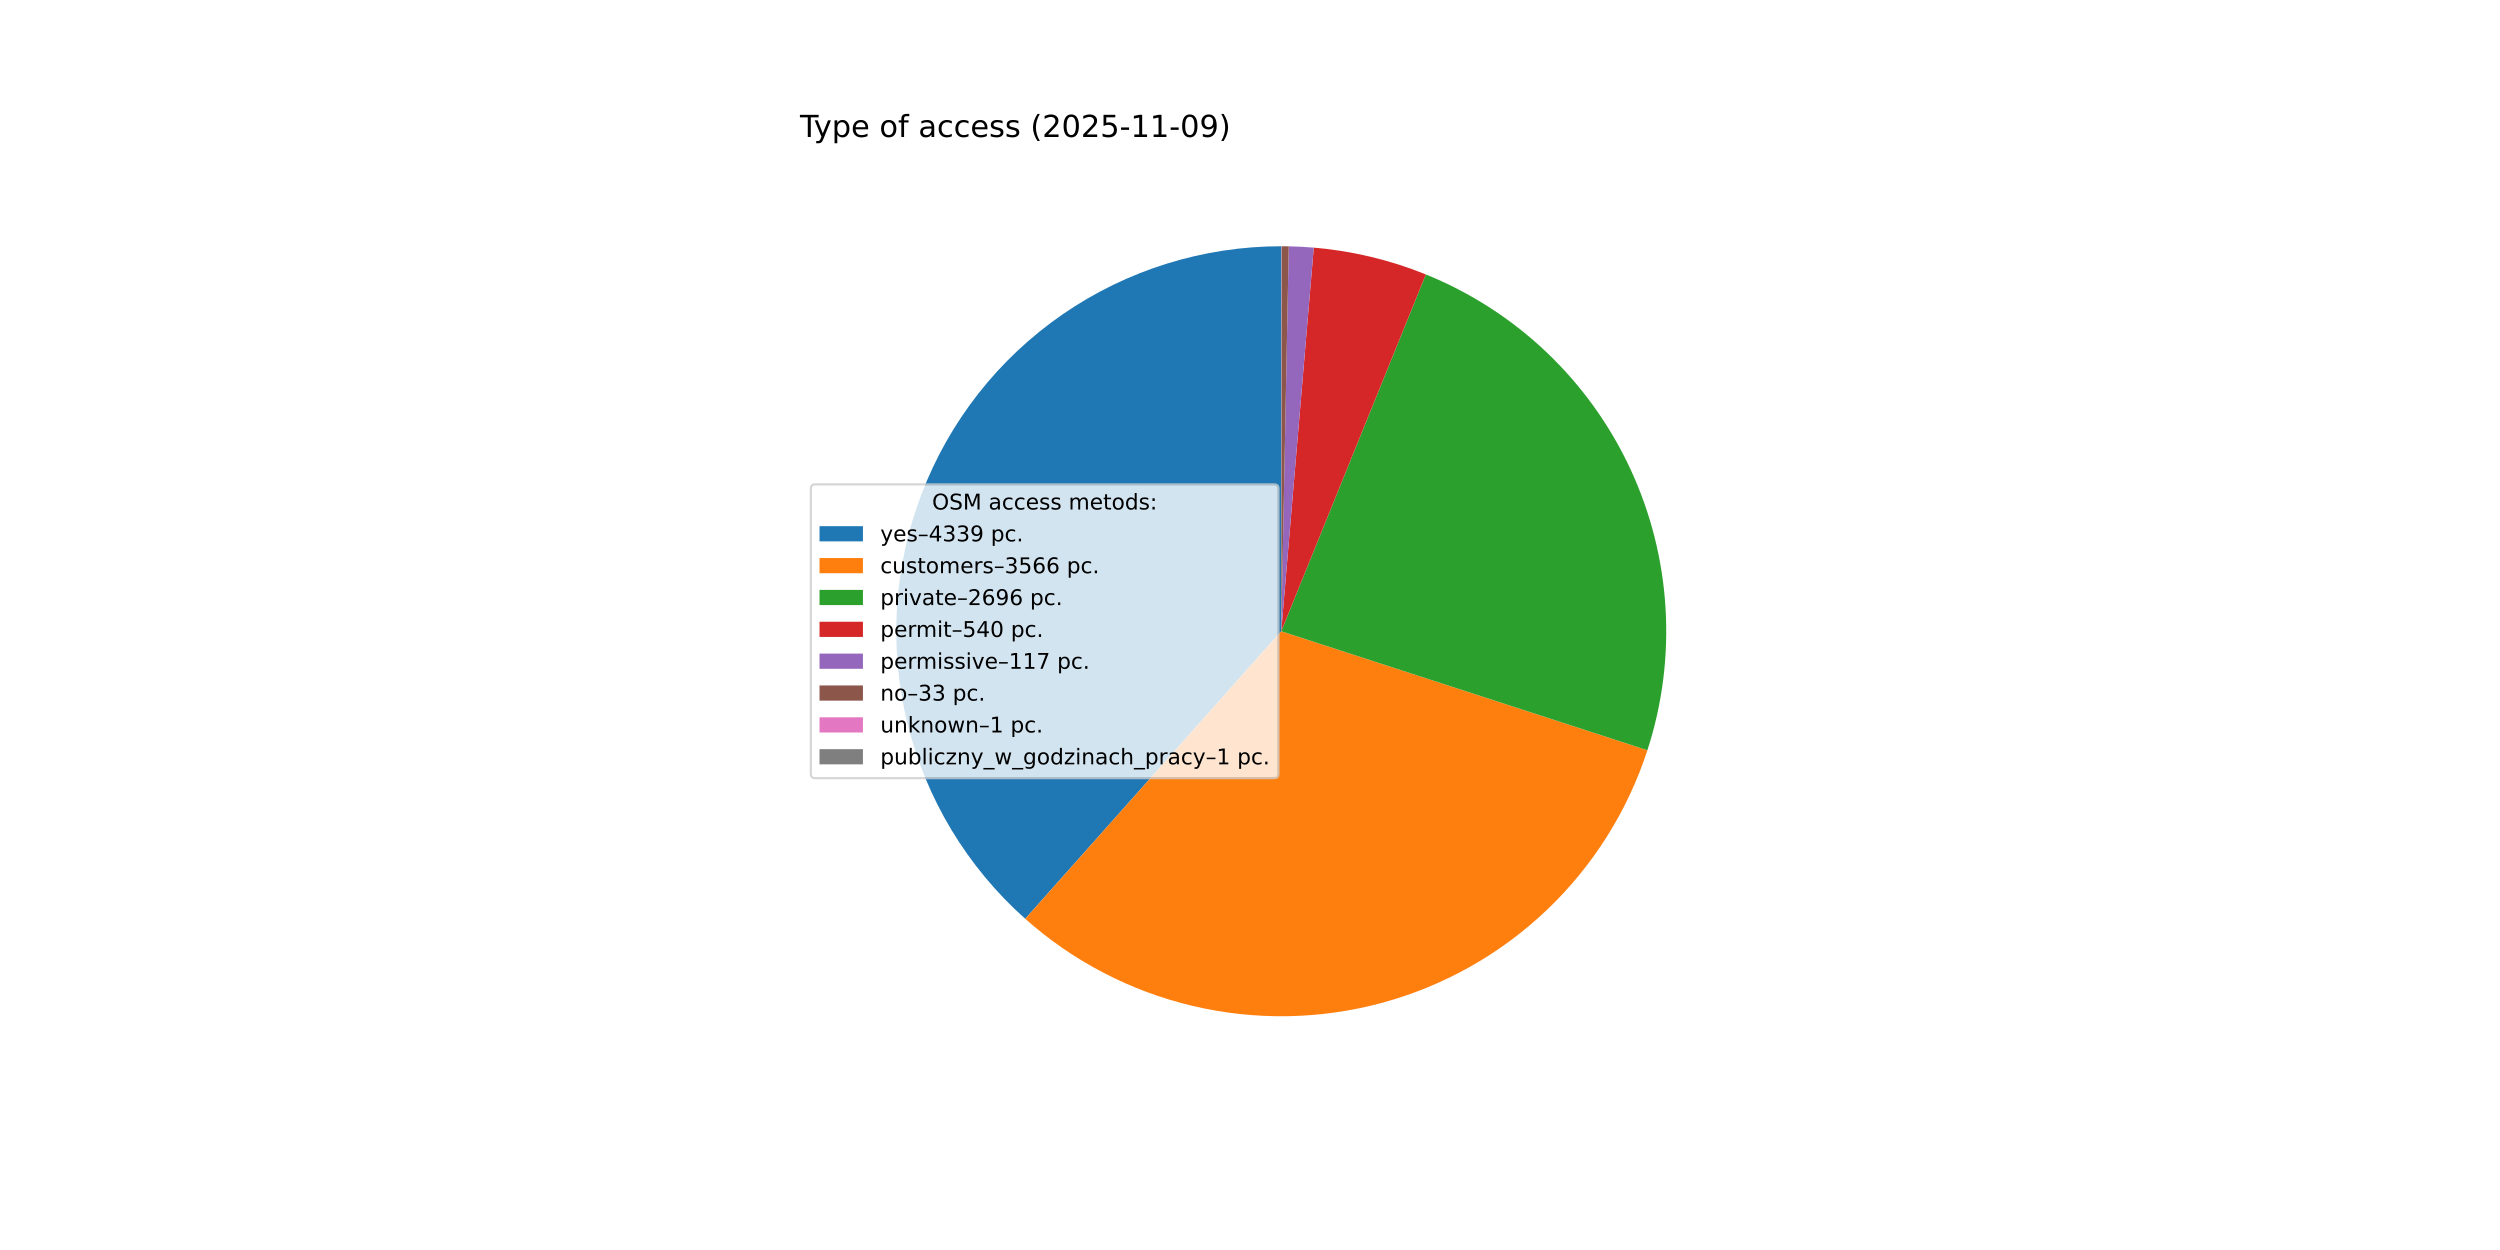
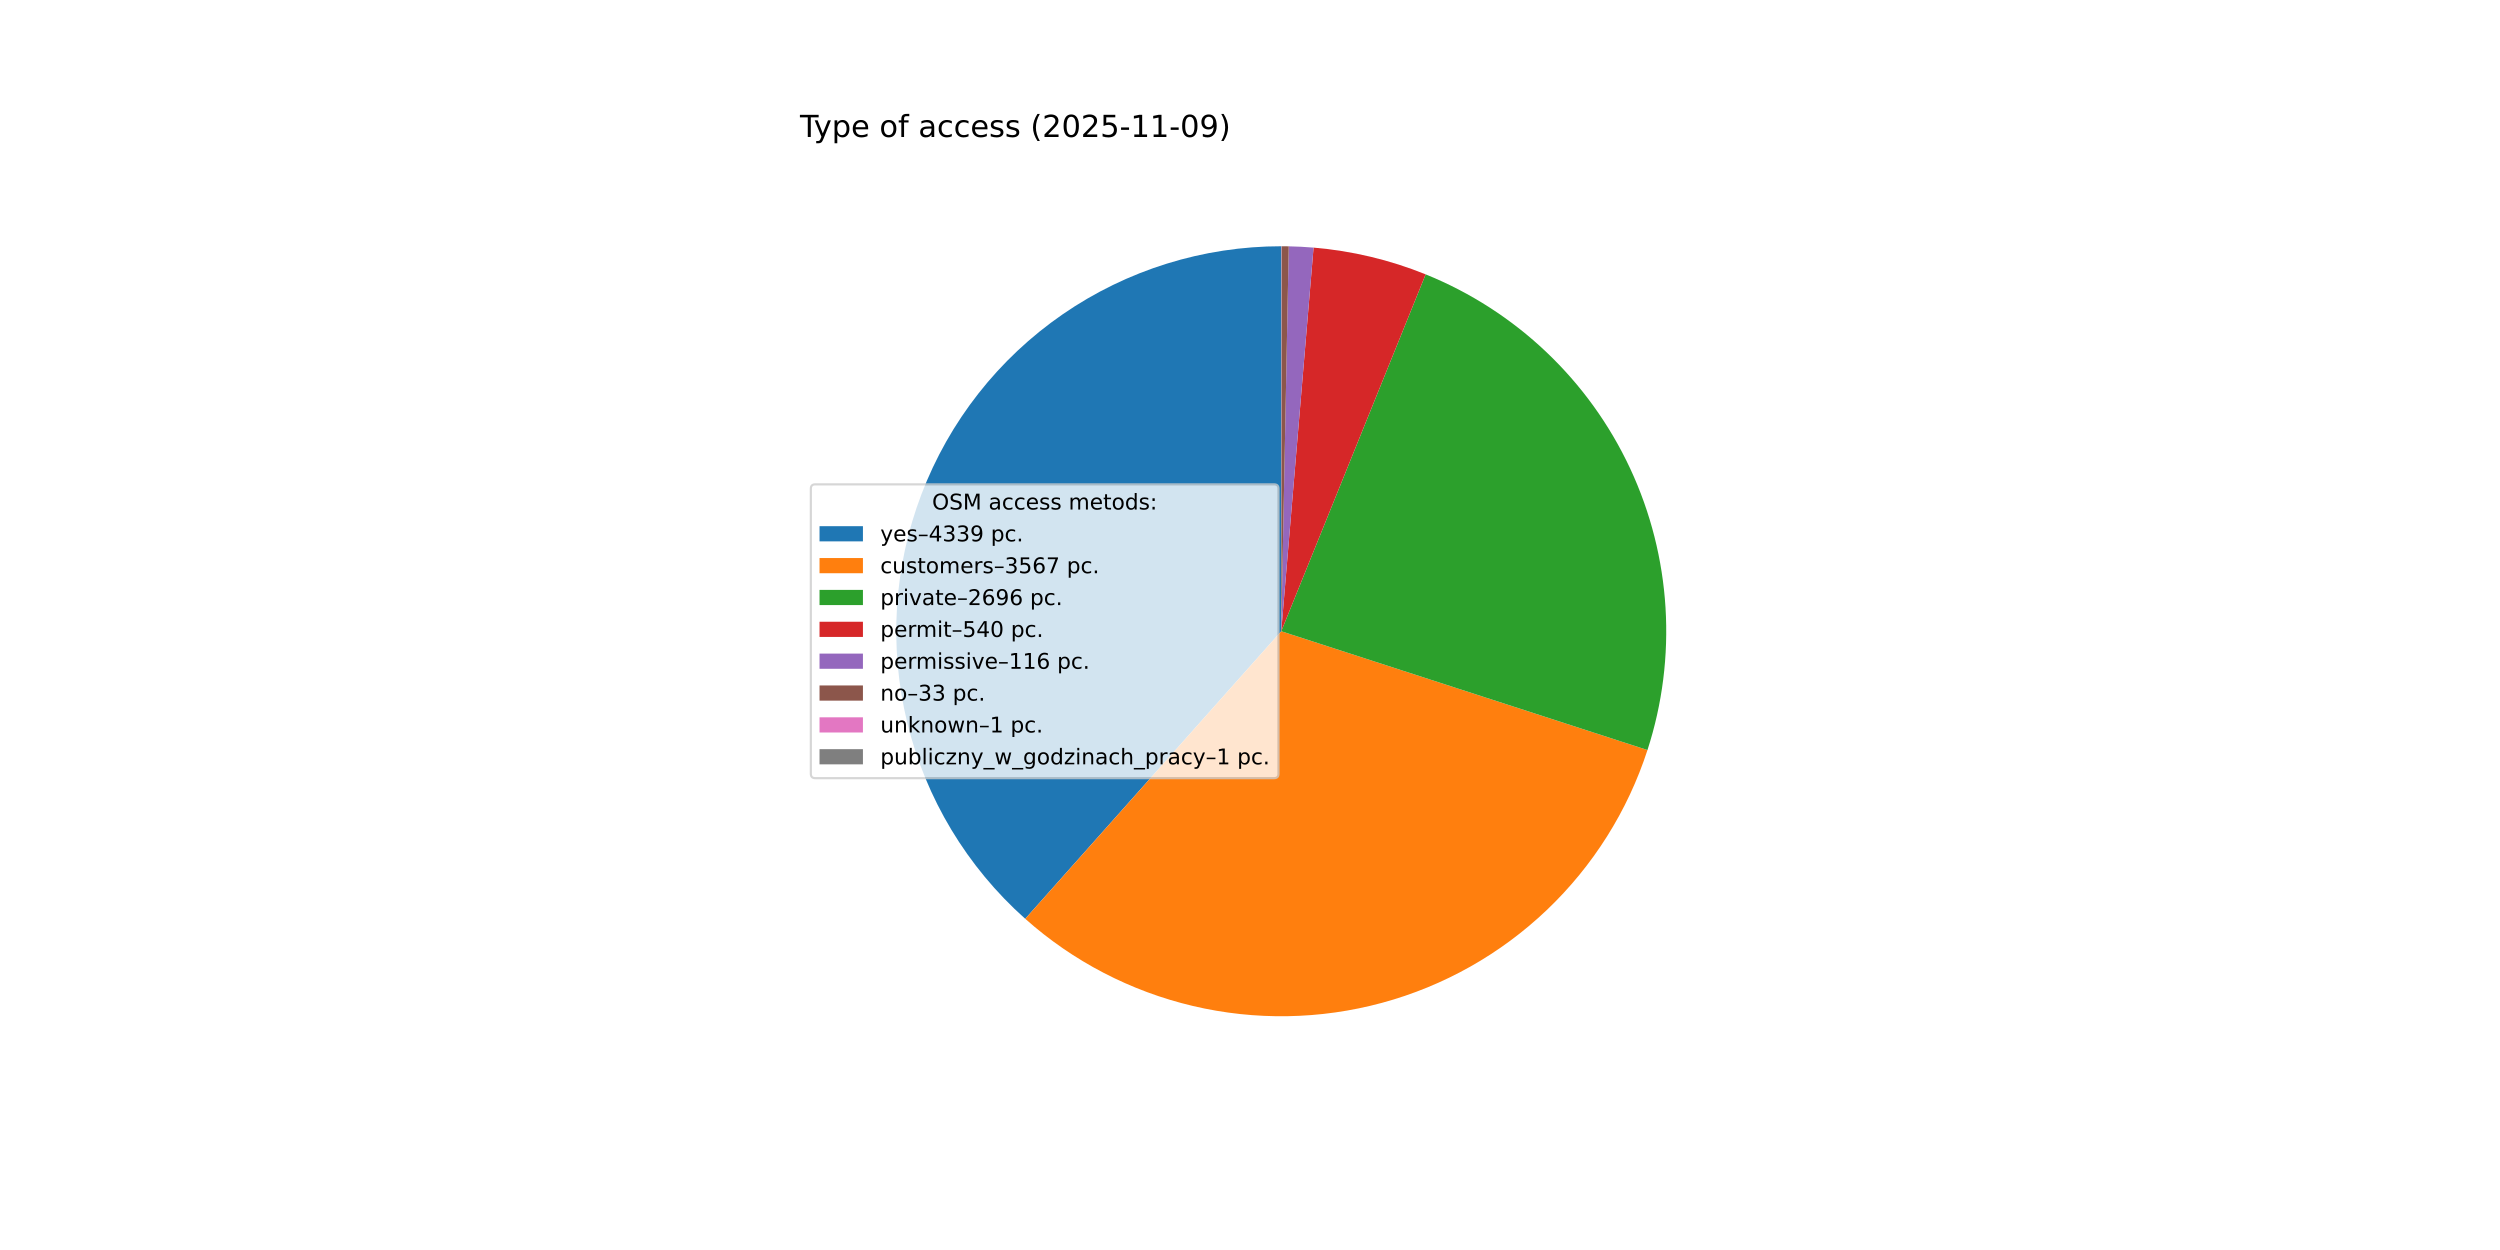
<svg xmlns="http://www.w3.org/2000/svg" xmlns:xlink="http://www.w3.org/1999/xlink" width="1152pt" height="576pt" viewBox="0 0 1152 576" version="1.1">
  <defs>
    <style type="text/css">*{stroke-linejoin: round; stroke-linecap: butt}</style>
  </defs>
  <g id="figure_1">
    <g id="patch_1">
      <path d="M 0 576  L 1152 576  L 1152 0  L 0 0  z " style="fill: #ffffff" />
    </g>
    <g id="axes_1">
      <g id="patch_2">
        <path d="M 590.4 113.472  C 554.441 113.472 519.318 124.405 489.711 144.814  C 460.105 165.222 437.392 194.158 424.599 227.764  C 411.806 261.371 409.528 298.086 418.068 333.016  C 426.609 367.946 445.571 399.467 472.427 423.379  L 590.4 290.88  z " style="fill: #1f77b4" />
      </g>
      <g id="patch_3">
-         <path d="M 472.427 423.379  C 494.446 442.984 521.008 456.794 549.704 463.557  C 578.399 470.32 608.333 469.825 636.789 462.116  C 665.245 454.407 691.336 439.725 712.693 419.402  C 734.051 399.079 750.01 373.75 759.122 345.711  L 590.4 290.88  z " style="fill: #ff7f0e" />
+         <path d="M 472.427 423.379  C 494.452 442.99 521.023 456.802 549.728 463.563  C 578.432 470.324 608.375 469.822 636.837 462.103  C 665.299 454.384 691.392 439.688 712.747 419.351  C 734.102 399.014 750.054 373.669 759.152 345.618  L 590.4 290.88  z " style="fill: #ff7f0e" />
      </g>
      <g id="patch_4">
-         <path d="M 759.122 345.711  C 772.988 303.043 770.166 256.664 751.227 215.992  C 732.289 175.321 698.61 143.309 657.03 126.459  L 590.4 290.88  z " style="fill: #2ca02c" />
+         <path d="M 759.152 345.618  C 772.995 302.942 770.147 256.564 751.186 215.903  C 732.225 175.242 698.528 143.249 656.938 126.422  L 590.4 290.88  z " style="fill: #2ca02c" />
      </g>
      <g id="patch_5">
-         <path d="M 657.03 126.459  C 648.792 123.122 640.316 120.407 631.672 118.34  C 623.028 116.272 614.241 114.857 605.385 114.106  L 590.4 290.88  z " style="fill: #d62728" />
+         <path d="M 656.938 126.422  C 648.699 123.089 640.221 120.379 631.576 118.317  C 622.931 116.254 614.143 114.844 605.287 114.098  L 590.4 290.88  z " style="fill: #d62728" />
      </g>
      <g id="patch_6">
-         <path d="M 605.385 114.106  C 603.468 113.943 601.547 113.812 599.625 113.712  C 597.703 113.612 595.779 113.543 593.855 113.506  L 590.4 290.88  z " style="fill: #9467bd" />
+         <path d="M 605.287 114.098  C 603.385 113.938 601.481 113.808 599.576 113.709  C 597.67 113.611 595.762 113.543 593.854 113.506  L 590.4 290.88  z " style="fill: #9467bd" />
      </g>
      <g id="patch_7">
-         <path d="M 593.855 113.506  C 593.312 113.495 592.769 113.487 592.226 113.481  C 591.683 113.476 591.14 113.473 590.597 113.472  L 590.4 290.88  z " style="fill: #8c564b" />
+         <path d="M 593.854 113.506  C 593.312 113.495 592.769 113.487 592.226 113.481  C 591.683 113.476 591.14 113.473 590.597 113.472  L 590.4 290.88  z " style="fill: #8c564b" />
      </g>
      <g id="patch_8">
-         <path d="M 590.597 113.472  C 590.581 113.472 590.565 113.472 590.548 113.472  C 590.532 113.472 590.515 113.472 590.499 113.472  L 590.4 290.88  z " style="fill: #e377c2" />
+         <path d="M 590.597 113.472  C 590.581 113.472 590.564 113.472 590.548 113.472  C 590.532 113.472 590.515 113.472 590.499 113.472  L 590.4 290.88  z " style="fill: #e377c2" />
      </g>
      <g id="patch_9">
        <path d="M 590.499 113.472  C 590.482 113.472 590.466 113.472 590.449 113.472  C 590.433 113.472 590.416 113.472 590.4 113.472  L 590.4 290.88  z " style="fill: #7f7f7f" />
      </g>
      <g id="matplotlib.axis_1" />
      <g id="matplotlib.axis_2" />
      <g id="text_1">
        <g transform="translate(368.64 63.12) scale(0.14 -0.14)">
          <defs>
            <path id="DejaVuSans-54" d="M -19 4666  L 3928 4666  L 3928 4134  L 2272 4134  L 2272 0  L 1638 0  L 1638 4134  L -19 4134  L -19 4666  z " transform="scale(0.015625)" />
            <path id="DejaVuSans-79" d="M 2059 -325  Q 1816 -950 1584 -1140  Q 1353 -1331 966 -1331  L 506 -1331  L 506 -850  L 844 -850  Q 1081 -850 1212 -737  Q 1344 -625 1503 -206  L 1606 56  L 191 3500  L 800 3500  L 1894 763  L 2988 3500  L 3597 3500  L 2059 -325  z " transform="scale(0.015625)" />
            <path id="DejaVuSans-70" d="M 1159 525  L 1159 -1331  L 581 -1331  L 581 3500  L 1159 3500  L 1159 2969  Q 1341 3281 1617 3432  Q 1894 3584 2278 3584  Q 2916 3584 3314 3078  Q 3713 2572 3713 1747  Q 3713 922 3314 415  Q 2916 -91 2278 -91  Q 1894 -91 1617 61  Q 1341 213 1159 525  z M 3116 1747  Q 3116 2381 2855 2742  Q 2594 3103 2138 3103  Q 1681 3103 1420 2742  Q 1159 2381 1159 1747  Q 1159 1113 1420 752  Q 1681 391 2138 391  Q 2594 391 2855 752  Q 3116 1113 3116 1747  z " transform="scale(0.015625)" />
            <path id="DejaVuSans-65" d="M 3597 1894  L 3597 1613  L 953 1613  Q 991 1019 1311 708  Q 1631 397 2203 397  Q 2534 397 2845 478  Q 3156 559 3463 722  L 3463 178  Q 3153 47 2828 -22  Q 2503 -91 2169 -91  Q 1331 -91 842 396  Q 353 884 353 1716  Q 353 2575 817 3079  Q 1281 3584 2069 3584  Q 2775 3584 3186 3129  Q 3597 2675 3597 1894  z M 3022 2063  Q 3016 2534 2758 2815  Q 2500 3097 2075 3097  Q 1594 3097 1305 2825  Q 1016 2553 972 2059  L 3022 2063  z " transform="scale(0.015625)" />
            <path id="DejaVuSans-20" transform="scale(0.015625)" />
            <path id="DejaVuSans-6f" d="M 1959 3097  Q 1497 3097 1228 2736  Q 959 2375 959 1747  Q 959 1119 1226 758  Q 1494 397 1959 397  Q 2419 397 2687 759  Q 2956 1122 2956 1747  Q 2956 2369 2687 2733  Q 2419 3097 1959 3097  z M 1959 3584  Q 2709 3584 3137 3096  Q 3566 2609 3566 1747  Q 3566 888 3137 398  Q 2709 -91 1959 -91  Q 1206 -91 779 398  Q 353 888 353 1747  Q 353 2609 779 3096  Q 1206 3584 1959 3584  z " transform="scale(0.015625)" />
            <path id="DejaVuSans-66" d="M 2375 4863  L 2375 4384  L 1825 4384  Q 1516 4384 1395 4259  Q 1275 4134 1275 3809  L 1275 3500  L 2222 3500  L 2222 3053  L 1275 3053  L 1275 0  L 697 0  L 697 3053  L 147 3053  L 147 3500  L 697 3500  L 697 3744  Q 697 4328 969 4595  Q 1241 4863 1831 4863  L 2375 4863  z " transform="scale(0.015625)" />
            <path id="DejaVuSans-61" d="M 2194 1759  Q 1497 1759 1228 1600  Q 959 1441 959 1056  Q 959 750 1161 570  Q 1363 391 1709 391  Q 2188 391 2477 730  Q 2766 1069 2766 1631  L 2766 1759  L 2194 1759  z M 3341 1997  L 3341 0  L 2766 0  L 2766 531  Q 2569 213 2275 61  Q 1981 -91 1556 -91  Q 1019 -91 701 211  Q 384 513 384 1019  Q 384 1609 779 1909  Q 1175 2209 1959 2209  L 2766 2209  L 2766 2266  Q 2766 2663 2505 2880  Q 2244 3097 1772 3097  Q 1472 3097 1187 3025  Q 903 2953 641 2809  L 641 3341  Q 956 3463 1253 3523  Q 1550 3584 1831 3584  Q 2591 3584 2966 3190  Q 3341 2797 3341 1997  z " transform="scale(0.015625)" />
            <path id="DejaVuSans-63" d="M 3122 3366  L 3122 2828  Q 2878 2963 2633 3030  Q 2388 3097 2138 3097  Q 1578 3097 1268 2742  Q 959 2388 959 1747  Q 959 1106 1268 751  Q 1578 397 2138 397  Q 2388 397 2633 464  Q 2878 531 3122 666  L 3122 134  Q 2881 22 2623 -34  Q 2366 -91 2075 -91  Q 1284 -91 818 406  Q 353 903 353 1747  Q 353 2603 823 3093  Q 1294 3584 2113 3584  Q 2378 3584 2631 3529  Q 2884 3475 3122 3366  z " transform="scale(0.015625)" />
            <path id="DejaVuSans-73" d="M 2834 3397  L 2834 2853  Q 2591 2978 2328 3040  Q 2066 3103 1784 3103  Q 1356 3103 1142 2972  Q 928 2841 928 2578  Q 928 2378 1081 2264  Q 1234 2150 1697 2047  L 1894 2003  Q 2506 1872 2764 1633  Q 3022 1394 3022 966  Q 3022 478 2636 193  Q 2250 -91 1575 -91  Q 1294 -91 989 -36  Q 684 19 347 128  L 347 722  Q 666 556 975 473  Q 1284 391 1588 391  Q 1994 391 2212 530  Q 2431 669 2431 922  Q 2431 1156 2273 1281  Q 2116 1406 1581 1522  L 1381 1569  Q 847 1681 609 1914  Q 372 2147 372 2553  Q 372 3047 722 3315  Q 1072 3584 1716 3584  Q 2034 3584 2315 3537  Q 2597 3491 2834 3397  z " transform="scale(0.015625)" />
            <path id="DejaVuSans-28" d="M 1984 4856  Q 1566 4138 1362 3434  Q 1159 2731 1159 2009  Q 1159 1288 1364 580  Q 1569 -128 1984 -844  L 1484 -844  Q 1016 -109 783 600  Q 550 1309 550 2009  Q 550 2706 781 3412  Q 1013 4119 1484 4856  L 1984 4856  z " transform="scale(0.015625)" />
            <path id="DejaVuSans-32" d="M 1228 531  L 3431 531  L 3431 0  L 469 0  L 469 531  Q 828 903 1448 1529  Q 2069 2156 2228 2338  Q 2531 2678 2651 2914  Q 2772 3150 2772 3378  Q 2772 3750 2511 3984  Q 2250 4219 1831 4219  Q 1534 4219 1204 4116  Q 875 4013 500 3803  L 500 4441  Q 881 4594 1212 4672  Q 1544 4750 1819 4750  Q 2544 4750 2975 4387  Q 3406 4025 3406 3419  Q 3406 3131 3298 2873  Q 3191 2616 2906 2266  Q 2828 2175 2409 1742  Q 1991 1309 1228 531  z " transform="scale(0.015625)" />
            <path id="DejaVuSans-30" d="M 2034 4250  Q 1547 4250 1301 3770  Q 1056 3291 1056 2328  Q 1056 1369 1301 889  Q 1547 409 2034 409  Q 2525 409 2770 889  Q 3016 1369 3016 2328  Q 3016 3291 2770 3770  Q 2525 4250 2034 4250  z M 2034 4750  Q 2819 4750 3233 4129  Q 3647 3509 3647 2328  Q 3647 1150 3233 529  Q 2819 -91 2034 -91  Q 1250 -91 836 529  Q 422 1150 422 2328  Q 422 3509 836 4129  Q 1250 4750 2034 4750  z " transform="scale(0.015625)" />
            <path id="DejaVuSans-35" d="M 691 4666  L 3169 4666  L 3169 4134  L 1269 4134  L 1269 2991  Q 1406 3038 1543 3061  Q 1681 3084 1819 3084  Q 2600 3084 3056 2656  Q 3513 2228 3513 1497  Q 3513 744 3044 326  Q 2575 -91 1722 -91  Q 1428 -91 1123 -41  Q 819 9 494 109  L 494 744  Q 775 591 1075 516  Q 1375 441 1709 441  Q 2250 441 2565 725  Q 2881 1009 2881 1497  Q 2881 1984 2565 2268  Q 2250 2553 1709 2553  Q 1456 2553 1204 2497  Q 953 2441 691 2322  L 691 4666  z " transform="scale(0.015625)" />
            <path id="DejaVuSans-2d" d="M 313 2009  L 1997 2009  L 1997 1497  L 313 1497  L 313 2009  z " transform="scale(0.015625)" />
            <path id="DejaVuSans-31" d="M 794 531  L 1825 531  L 1825 4091  L 703 3866  L 703 4441  L 1819 4666  L 2450 4666  L 2450 531  L 3481 531  L 3481 0  L 794 0  L 794 531  z " transform="scale(0.015625)" />
            <path id="DejaVuSans-39" d="M 703 97  L 703 672  Q 941 559 1184 500  Q 1428 441 1663 441  Q 2288 441 2617 861  Q 2947 1281 2994 2138  Q 2813 1869 2534 1725  Q 2256 1581 1919 1581  Q 1219 1581 811 2004  Q 403 2428 403 3163  Q 403 3881 828 4315  Q 1253 4750 1959 4750  Q 2769 4750 3195 4129  Q 3622 3509 3622 2328  Q 3622 1225 3098 567  Q 2575 -91 1691 -91  Q 1453 -91 1209 -44  Q 966 3 703 97  z M 1959 2075  Q 2384 2075 2632 2365  Q 2881 2656 2881 3163  Q 2881 3666 2632 3958  Q 2384 4250 1959 4250  Q 1534 4250 1286 3958  Q 1038 3666 1038 3163  Q 1038 2656 1286 2365  Q 1534 2075 1959 2075  z " transform="scale(0.015625)" />
            <path id="DejaVuSans-29" d="M 513 4856  L 1013 4856  Q 1481 4119 1714 3412  Q 1947 2706 1947 2009  Q 1947 1309 1714 600  Q 1481 -109 1013 -844  L 513 -844  Q 928 -128 1133 580  Q 1338 1288 1338 2009  Q 1338 2731 1133 3434  Q 928 4138 513 4856  z " transform="scale(0.015625)" />
          </defs>
          <use xlink:href="#DejaVuSans-54" />
          <use xlink:href="#DejaVuSans-79" x="45.459" />
          <use xlink:href="#DejaVuSans-70" x="104.639" />
          <use xlink:href="#DejaVuSans-65" x="168.115" />
          <use xlink:href="#DejaVuSans-20" x="229.639" />
          <use xlink:href="#DejaVuSans-6f" x="261.426" />
          <use xlink:href="#DejaVuSans-66" x="322.607" />
          <use xlink:href="#DejaVuSans-20" x="357.812" />
          <use xlink:href="#DejaVuSans-61" x="389.6" />
          <use xlink:href="#DejaVuSans-63" x="450.879" />
          <use xlink:href="#DejaVuSans-63" x="505.859" />
          <use xlink:href="#DejaVuSans-65" x="560.84" />
          <use xlink:href="#DejaVuSans-73" x="622.363" />
          <use xlink:href="#DejaVuSans-73" x="674.463" />
          <use xlink:href="#DejaVuSans-20" x="726.562" />
          <use xlink:href="#DejaVuSans-28" x="758.35" />
          <use xlink:href="#DejaVuSans-32" x="797.363" />
          <use xlink:href="#DejaVuSans-30" x="860.986" />
          <use xlink:href="#DejaVuSans-32" x="924.609" />
          <use xlink:href="#DejaVuSans-35" x="988.232" />
          <use xlink:href="#DejaVuSans-2d" x="1051.855" />
          <use xlink:href="#DejaVuSans-31" x="1087.939" />
          <use xlink:href="#DejaVuSans-31" x="1151.562" />
          <use xlink:href="#DejaVuSans-2d" x="1215.186" />
          <use xlink:href="#DejaVuSans-30" x="1251.27" />
          <use xlink:href="#DejaVuSans-39" x="1314.893" />
          <use xlink:href="#DejaVuSans-29" x="1378.516" />
        </g>
      </g>
      <g id="legend_1">
        <g id="patch_10">
          <path d="M 375.64 358.571  L 587.126 358.571  Q 589.126 358.571 589.126 356.571  L 589.126 225.189  Q 589.126 223.189 587.126 223.189  L 375.64 223.189  Q 373.64 223.189 373.64 225.189  L 373.64 356.571  Q 373.64 358.571 375.64 358.571  z " style="fill: #ffffff; opacity: 0.8; stroke: #cccccc; stroke-linejoin: miter" />
        </g>
        <g id="text_2">
          <g transform="translate(429.5025 234.7878) scale(0.1 -0.1)">
            <defs>
              <path id="DejaVuSans-4f" d="M 2522 4238  Q 1834 4238 1429 3725  Q 1025 3213 1025 2328  Q 1025 1447 1429 934  Q 1834 422 2522 422  Q 3209 422 3611 934  Q 4013 1447 4013 2328  Q 4013 3213 3611 3725  Q 3209 4238 2522 4238  z M 2522 4750  Q 3503 4750 4090 4092  Q 4678 3434 4678 2328  Q 4678 1225 4090 567  Q 3503 -91 2522 -91  Q 1538 -91 948 565  Q 359 1222 359 2328  Q 359 3434 948 4092  Q 1538 4750 2522 4750  z " transform="scale(0.015625)" />
              <path id="DejaVuSans-53" d="M 3425 4513  L 3425 3897  Q 3066 4069 2747 4153  Q 2428 4238 2131 4238  Q 1616 4238 1336 4038  Q 1056 3838 1056 3469  Q 1056 3159 1242 3001  Q 1428 2844 1947 2747  L 2328 2669  Q 3034 2534 3370 2195  Q 3706 1856 3706 1288  Q 3706 609 3251 259  Q 2797 -91 1919 -91  Q 1588 -91 1214 -16  Q 841 59 441 206  L 441 856  Q 825 641 1194 531  Q 1563 422 1919 422  Q 2459 422 2753 634  Q 3047 847 3047 1241  Q 3047 1584 2836 1778  Q 2625 1972 2144 2069  L 1759 2144  Q 1053 2284 737 2584  Q 422 2884 422 3419  Q 422 4038 858 4394  Q 1294 4750 2059 4750  Q 2388 4750 2728 4690  Q 3069 4631 3425 4513  z " transform="scale(0.015625)" />
              <path id="DejaVuSans-4d" d="M 628 4666  L 1569 4666  L 2759 1491  L 3956 4666  L 4897 4666  L 4897 0  L 4281 0  L 4281 4097  L 3078 897  L 2444 897  L 1241 4097  L 1241 0  L 628 0  L 628 4666  z " transform="scale(0.015625)" />
              <path id="DejaVuSans-6d" d="M 3328 2828  Q 3544 3216 3844 3400  Q 4144 3584 4550 3584  Q 5097 3584 5394 3201  Q 5691 2819 5691 2113  L 5691 0  L 5113 0  L 5113 2094  Q 5113 2597 4934 2840  Q 4756 3084 4391 3084  Q 3944 3084 3684 2787  Q 3425 2491 3425 1978  L 3425 0  L 2847 0  L 2847 2094  Q 2847 2600 2669 2842  Q 2491 3084 2119 3084  Q 1678 3084 1418 2786  Q 1159 2488 1159 1978  L 1159 0  L 581 0  L 581 3500  L 1159 3500  L 1159 2956  Q 1356 3278 1631 3431  Q 1906 3584 2284 3584  Q 2666 3584 2933 3390  Q 3200 3197 3328 2828  z " transform="scale(0.015625)" />
              <path id="DejaVuSans-74" d="M 1172 4494  L 1172 3500  L 2356 3500  L 2356 3053  L 1172 3053  L 1172 1153  Q 1172 725 1289 603  Q 1406 481 1766 481  L 2356 481  L 2356 0  L 1766 0  Q 1100 0 847 248  Q 594 497 594 1153  L 594 3053  L 172 3053  L 172 3500  L 594 3500  L 594 4494  L 1172 4494  z " transform="scale(0.015625)" />
              <path id="DejaVuSans-64" d="M 2906 2969  L 2906 4863  L 3481 4863  L 3481 0  L 2906 0  L 2906 525  Q 2725 213 2448 61  Q 2172 -91 1784 -91  Q 1150 -91 751 415  Q 353 922 353 1747  Q 353 2572 751 3078  Q 1150 3584 1784 3584  Q 2172 3584 2448 3432  Q 2725 3281 2906 2969  z M 947 1747  Q 947 1113 1208 752  Q 1469 391 1925 391  Q 2381 391 2643 752  Q 2906 1113 2906 1747  Q 2906 2381 2643 2742  Q 2381 3103 1925 3103  Q 1469 3103 1208 2742  Q 947 2381 947 1747  z " transform="scale(0.015625)" />
              <path id="DejaVuSans-3a" d="M 750 794  L 1409 794  L 1409 0  L 750 0  L 750 794  z M 750 3309  L 1409 3309  L 1409 2516  L 750 2516  L 750 3309  z " transform="scale(0.015625)" />
            </defs>
            <use xlink:href="#DejaVuSans-4f" />
            <use xlink:href="#DejaVuSans-53" x="78.711" />
            <use xlink:href="#DejaVuSans-4d" x="142.188" />
            <use xlink:href="#DejaVuSans-20" x="228.467" />
            <use xlink:href="#DejaVuSans-61" x="260.254" />
            <use xlink:href="#DejaVuSans-63" x="321.533" />
            <use xlink:href="#DejaVuSans-63" x="376.514" />
            <use xlink:href="#DejaVuSans-65" x="431.494" />
            <use xlink:href="#DejaVuSans-73" x="493.018" />
            <use xlink:href="#DejaVuSans-73" x="545.117" />
            <use xlink:href="#DejaVuSans-20" x="597.217" />
            <use xlink:href="#DejaVuSans-6d" x="629.004" />
            <use xlink:href="#DejaVuSans-65" x="726.416" />
            <use xlink:href="#DejaVuSans-74" x="787.939" />
            <use xlink:href="#DejaVuSans-6f" x="827.148" />
            <use xlink:href="#DejaVuSans-64" x="888.33" />
            <use xlink:href="#DejaVuSans-73" x="951.807" />
            <use xlink:href="#DejaVuSans-3a" x="1003.906" />
          </g>
        </g>
        <g id="patch_11">
          <path d="M 377.64 249.466  L 397.64 249.466  L 397.64 242.466  L 377.64 242.466  z " style="fill: #1f77b4" />
        </g>
        <g id="text_3">
          <g transform="translate(405.64 249.4659) scale(0.1 -0.1)">
            <defs>
              <path id="DejaVuSans-2013" d="M 313 1978  L 2888 1978  L 2888 1528  L 313 1528  L 313 1978  z " transform="scale(0.015625)" />
              <path id="DejaVuSans-34" d="M 2419 4116  L 825 1625  L 2419 1625  L 2419 4116  z M 2253 4666  L 3047 4666  L 3047 1625  L 3713 1625  L 3713 1100  L 3047 1100  L 3047 0  L 2419 0  L 2419 1100  L 313 1100  L 313 1709  L 2253 4666  z " transform="scale(0.015625)" />
              <path id="DejaVuSans-33" d="M 2597 2516  Q 3050 2419 3304 2112  Q 3559 1806 3559 1356  Q 3559 666 3084 287  Q 2609 -91 1734 -91  Q 1441 -91 1130 -33  Q 819 25 488 141  L 488 750  Q 750 597 1062 519  Q 1375 441 1716 441  Q 2309 441 2620 675  Q 2931 909 2931 1356  Q 2931 1769 2642 2001  Q 2353 2234 1838 2234  L 1294 2234  L 1294 2753  L 1863 2753  Q 2328 2753 2575 2939  Q 2822 3125 2822 3475  Q 2822 3834 2567 4026  Q 2313 4219 1838 4219  Q 1578 4219 1281 4162  Q 984 4106 628 3988  L 628 4550  Q 988 4650 1302 4700  Q 1616 4750 1894 4750  Q 2613 4750 3031 4423  Q 3450 4097 3450 3541  Q 3450 3153 3228 2886  Q 3006 2619 2597 2516  z " transform="scale(0.015625)" />
              <path id="DejaVuSans-2e" d="M 684 794  L 1344 794  L 1344 0  L 684 0  L 684 794  z " transform="scale(0.015625)" />
            </defs>
            <use xlink:href="#DejaVuSans-79" />
            <use xlink:href="#DejaVuSans-65" x="59.18" />
            <use xlink:href="#DejaVuSans-73" x="120.703" />
            <use xlink:href="#DejaVuSans-2013" x="172.803" />
            <use xlink:href="#DejaVuSans-34" x="222.803" />
            <use xlink:href="#DejaVuSans-33" x="286.426" />
            <use xlink:href="#DejaVuSans-33" x="350.049" />
            <use xlink:href="#DejaVuSans-39" x="413.672" />
            <use xlink:href="#DejaVuSans-20" x="477.295" />
            <use xlink:href="#DejaVuSans-70" x="509.082" />
            <use xlink:href="#DejaVuSans-63" x="572.559" />
            <use xlink:href="#DejaVuSans-2e" x="627.539" />
          </g>
        </g>
        <g id="patch_12">
          <path d="M 377.64 264.144  L 397.64 264.144  L 397.64 257.144  L 377.64 257.144  z " style="fill: #ff7f0e" />
        </g>
        <g id="text_4">
          <g transform="translate(405.64 264.1441) scale(0.1 -0.1)">
            <defs>
              <path id="DejaVuSans-75" d="M 544 1381  L 544 3500  L 1119 3500  L 1119 1403  Q 1119 906 1312 657  Q 1506 409 1894 409  Q 2359 409 2629 706  Q 2900 1003 2900 1516  L 2900 3500  L 3475 3500  L 3475 0  L 2900 0  L 2900 538  Q 2691 219 2414 64  Q 2138 -91 1772 -91  Q 1169 -91 856 284  Q 544 659 544 1381  z M 1991 3584  L 1991 3584  z " transform="scale(0.015625)" />
              <path id="DejaVuSans-72" d="M 2631 2963  Q 2534 3019 2420 3045  Q 2306 3072 2169 3072  Q 1681 3072 1420 2755  Q 1159 2438 1159 1844  L 1159 0  L 581 0  L 581 3500  L 1159 3500  L 1159 2956  Q 1341 3275 1631 3429  Q 1922 3584 2338 3584  Q 2397 3584 2469 3576  Q 2541 3569 2628 3553  L 2631 2963  z " transform="scale(0.015625)" />
              <path id="DejaVuSans-36" d="M 2113 2584  Q 1688 2584 1439 2293  Q 1191 2003 1191 1497  Q 1191 994 1439 701  Q 1688 409 2113 409  Q 2538 409 2786 701  Q 3034 994 3034 1497  Q 3034 2003 2786 2293  Q 2538 2584 2113 2584  z M 3366 4563  L 3366 3988  Q 3128 4100 2886 4159  Q 2644 4219 2406 4219  Q 1781 4219 1451 3797  Q 1122 3375 1075 2522  Q 1259 2794 1537 2939  Q 1816 3084 2150 3084  Q 2853 3084 3261 2657  Q 3669 2231 3669 1497  Q 3669 778 3244 343  Q 2819 -91 2113 -91  Q 1303 -91 875 529  Q 447 1150 447 2328  Q 447 3434 972 4092  Q 1497 4750 2381 4750  Q 2619 4750 2861 4703  Q 3103 4656 3366 4563  z " transform="scale(0.015625)" />
+               <path id="DejaVuSans-37" d="M 525 4666  L 3525 4666  L 3525 4397  L 1831 0  L 1172 0  L 2766 4134  L 525 4134  L 525 4666  z " transform="scale(0.015625)" />
            </defs>
            <use xlink:href="#DejaVuSans-63" />
            <use xlink:href="#DejaVuSans-75" x="54.98" />
            <use xlink:href="#DejaVuSans-73" x="118.359" />
            <use xlink:href="#DejaVuSans-74" x="170.459" />
            <use xlink:href="#DejaVuSans-6f" x="209.668" />
            <use xlink:href="#DejaVuSans-6d" x="270.85" />
            <use xlink:href="#DejaVuSans-65" x="368.262" />
            <use xlink:href="#DejaVuSans-72" x="429.785" />
            <use xlink:href="#DejaVuSans-73" x="470.898" />
            <use xlink:href="#DejaVuSans-2013" x="522.998" />
            <use xlink:href="#DejaVuSans-33" x="572.998" />
            <use xlink:href="#DejaVuSans-35" x="636.621" />
            <use xlink:href="#DejaVuSans-36" x="700.244" />
-             <use xlink:href="#DejaVuSans-36" x="763.867" />
+             <use xlink:href="#DejaVuSans-37" x="763.867" />
            <use xlink:href="#DejaVuSans-20" x="827.49" />
            <use xlink:href="#DejaVuSans-70" x="859.277" />
            <use xlink:href="#DejaVuSans-63" x="922.754" />
            <use xlink:href="#DejaVuSans-2e" x="977.734" />
          </g>
        </g>
        <g id="patch_13">
          <path d="M 377.64 278.822  L 397.64 278.822  L 397.64 271.822  L 377.64 271.822  z " style="fill: #2ca02c" />
        </g>
        <g id="text_5">
          <g transform="translate(405.64 278.8222) scale(0.1 -0.1)">
            <defs>
              <path id="DejaVuSans-69" d="M 603 3500  L 1178 3500  L 1178 0  L 603 0  L 603 3500  z M 603 4863  L 1178 4863  L 1178 4134  L 603 4134  L 603 4863  z " transform="scale(0.015625)" />
              <path id="DejaVuSans-76" d="M 191 3500  L 800 3500  L 1894 563  L 2988 3500  L 3597 3500  L 2284 0  L 1503 0  L 191 3500  z " transform="scale(0.015625)" />
            </defs>
            <use xlink:href="#DejaVuSans-70" />
            <use xlink:href="#DejaVuSans-72" x="63.477" />
            <use xlink:href="#DejaVuSans-69" x="104.59" />
            <use xlink:href="#DejaVuSans-76" x="132.373" />
            <use xlink:href="#DejaVuSans-61" x="191.553" />
            <use xlink:href="#DejaVuSans-74" x="252.832" />
            <use xlink:href="#DejaVuSans-65" x="292.041" />
            <use xlink:href="#DejaVuSans-2013" x="353.564" />
            <use xlink:href="#DejaVuSans-32" x="403.564" />
            <use xlink:href="#DejaVuSans-36" x="467.188" />
            <use xlink:href="#DejaVuSans-39" x="530.811" />
            <use xlink:href="#DejaVuSans-36" x="594.434" />
            <use xlink:href="#DejaVuSans-20" x="658.057" />
            <use xlink:href="#DejaVuSans-70" x="689.844" />
            <use xlink:href="#DejaVuSans-63" x="753.32" />
            <use xlink:href="#DejaVuSans-2e" x="808.301" />
          </g>
        </g>
        <g id="patch_14">
          <path d="M 377.64 293.5  L 397.64 293.5  L 397.64 286.5  L 377.64 286.5  z " style="fill: #d62728" />
        </g>
        <g id="text_6">
          <g transform="translate(405.64 293.5003) scale(0.1 -0.1)">
            <use xlink:href="#DejaVuSans-70" />
            <use xlink:href="#DejaVuSans-65" x="63.477" />
            <use xlink:href="#DejaVuSans-72" x="125" />
            <use xlink:href="#DejaVuSans-6d" x="164.363" />
            <use xlink:href="#DejaVuSans-69" x="261.775" />
            <use xlink:href="#DejaVuSans-74" x="289.559" />
            <use xlink:href="#DejaVuSans-2013" x="328.768" />
            <use xlink:href="#DejaVuSans-35" x="378.768" />
            <use xlink:href="#DejaVuSans-34" x="442.391" />
            <use xlink:href="#DejaVuSans-30" x="506.014" />
            <use xlink:href="#DejaVuSans-20" x="569.637" />
            <use xlink:href="#DejaVuSans-70" x="601.424" />
            <use xlink:href="#DejaVuSans-63" x="664.9" />
            <use xlink:href="#DejaVuSans-2e" x="719.881" />
          </g>
        </g>
        <g id="patch_15">
          <path d="M 377.64 308.178  L 397.64 308.178  L 397.64 301.178  L 377.64 301.178  z " style="fill: #9467bd" />
        </g>
        <g id="text_7">
          <g transform="translate(405.64 308.1784) scale(0.1 -0.1)">
-             <defs>
-               <path id="DejaVuSans-37" d="M 525 4666  L 3525 4666  L 3525 4397  L 1831 0  L 1172 0  L 2766 4134  L 525 4134  L 525 4666  z " transform="scale(0.015625)" />
-             </defs>
            <use xlink:href="#DejaVuSans-70" />
            <use xlink:href="#DejaVuSans-65" x="63.477" />
            <use xlink:href="#DejaVuSans-72" x="125" />
            <use xlink:href="#DejaVuSans-6d" x="164.363" />
            <use xlink:href="#DejaVuSans-69" x="261.775" />
            <use xlink:href="#DejaVuSans-73" x="289.559" />
            <use xlink:href="#DejaVuSans-73" x="341.658" />
            <use xlink:href="#DejaVuSans-69" x="393.758" />
            <use xlink:href="#DejaVuSans-76" x="421.541" />
            <use xlink:href="#DejaVuSans-65" x="480.721" />
            <use xlink:href="#DejaVuSans-2013" x="542.244" />
            <use xlink:href="#DejaVuSans-31" x="592.244" />
            <use xlink:href="#DejaVuSans-31" x="655.867" />
-             <use xlink:href="#DejaVuSans-37" x="719.49" />
+             <use xlink:href="#DejaVuSans-36" x="719.49" />
            <use xlink:href="#DejaVuSans-20" x="783.113" />
            <use xlink:href="#DejaVuSans-70" x="814.9" />
            <use xlink:href="#DejaVuSans-63" x="878.377" />
            <use xlink:href="#DejaVuSans-2e" x="933.357" />
          </g>
        </g>
        <g id="patch_16">
          <path d="M 377.64 322.857  L 397.64 322.857  L 397.64 315.857  L 377.64 315.857  z " style="fill: #8c564b" />
        </g>
        <g id="text_8">
          <g transform="translate(405.64 322.8566) scale(0.1 -0.1)">
            <defs>
              <path id="DejaVuSans-6e" d="M 3513 2113  L 3513 0  L 2938 0  L 2938 2094  Q 2938 2591 2744 2837  Q 2550 3084 2163 3084  Q 1697 3084 1428 2787  Q 1159 2491 1159 1978  L 1159 0  L 581 0  L 581 3500  L 1159 3500  L 1159 2956  Q 1366 3272 1645 3428  Q 1925 3584 2291 3584  Q 2894 3584 3203 3211  Q 3513 2838 3513 2113  z " transform="scale(0.015625)" />
            </defs>
            <use xlink:href="#DejaVuSans-6e" />
            <use xlink:href="#DejaVuSans-6f" x="63.379" />
            <use xlink:href="#DejaVuSans-2013" x="124.561" />
            <use xlink:href="#DejaVuSans-33" x="174.561" />
            <use xlink:href="#DejaVuSans-33" x="238.184" />
            <use xlink:href="#DejaVuSans-20" x="301.807" />
            <use xlink:href="#DejaVuSans-70" x="333.594" />
            <use xlink:href="#DejaVuSans-63" x="397.07" />
            <use xlink:href="#DejaVuSans-2e" x="452.051" />
          </g>
        </g>
        <g id="patch_17">
          <path d="M 377.64 337.535  L 397.64 337.535  L 397.64 330.535  L 377.64 330.535  z " style="fill: #e377c2" />
        </g>
        <g id="text_9">
          <g transform="translate(405.64 337.5347) scale(0.1 -0.1)">
            <defs>
              <path id="DejaVuSans-6b" d="M 581 4863  L 1159 4863  L 1159 1991  L 2875 3500  L 3609 3500  L 1753 1863  L 3688 0  L 2938 0  L 1159 1709  L 1159 0  L 581 0  L 581 4863  z " transform="scale(0.015625)" />
              <path id="DejaVuSans-77" d="M 269 3500  L 844 3500  L 1563 769  L 2278 3500  L 2956 3500  L 3675 769  L 4391 3500  L 4966 3500  L 4050 0  L 3372 0  L 2619 2869  L 1863 0  L 1184 0  L 269 3500  z " transform="scale(0.015625)" />
            </defs>
            <use xlink:href="#DejaVuSans-75" />
            <use xlink:href="#DejaVuSans-6e" x="63.379" />
            <use xlink:href="#DejaVuSans-6b" x="126.758" />
            <use xlink:href="#DejaVuSans-6e" x="184.668" />
            <use xlink:href="#DejaVuSans-6f" x="248.047" />
            <use xlink:href="#DejaVuSans-77" x="309.229" />
            <use xlink:href="#DejaVuSans-6e" x="391.016" />
            <use xlink:href="#DejaVuSans-2013" x="454.395" />
            <use xlink:href="#DejaVuSans-31" x="504.395" />
            <use xlink:href="#DejaVuSans-20" x="568.018" />
            <use xlink:href="#DejaVuSans-70" x="599.805" />
            <use xlink:href="#DejaVuSans-63" x="663.281" />
            <use xlink:href="#DejaVuSans-2e" x="718.262" />
          </g>
        </g>
        <g id="patch_18">
          <path d="M 377.64 352.213  L 397.64 352.213  L 397.64 345.213  L 377.64 345.213  z " style="fill: #7f7f7f" />
        </g>
        <g id="text_10">
          <g transform="translate(405.64 352.2128) scale(0.1 -0.1)">
            <defs>
              <path id="DejaVuSans-62" d="M 3116 1747  Q 3116 2381 2855 2742  Q 2594 3103 2138 3103  Q 1681 3103 1420 2742  Q 1159 2381 1159 1747  Q 1159 1113 1420 752  Q 1681 391 2138 391  Q 2594 391 2855 752  Q 3116 1113 3116 1747  z M 1159 2969  Q 1341 3281 1617 3432  Q 1894 3584 2278 3584  Q 2916 3584 3314 3078  Q 3713 2572 3713 1747  Q 3713 922 3314 415  Q 2916 -91 2278 -91  Q 1894 -91 1617 61  Q 1341 213 1159 525  L 1159 0  L 581 0  L 581 4863  L 1159 4863  L 1159 2969  z " transform="scale(0.015625)" />
              <path id="DejaVuSans-6c" d="M 603 4863  L 1178 4863  L 1178 0  L 603 0  L 603 4863  z " transform="scale(0.015625)" />
              <path id="DejaVuSans-7a" d="M 353 3500  L 3084 3500  L 3084 2975  L 922 459  L 3084 459  L 3084 0  L 275 0  L 275 525  L 2438 3041  L 353 3041  L 353 3500  z " transform="scale(0.015625)" />
              <path id="DejaVuSans-5f" d="M 3263 -1063  L 3263 -1509  L -63 -1509  L -63 -1063  L 3263 -1063  z " transform="scale(0.015625)" />
              <path id="DejaVuSans-67" d="M 2906 1791  Q 2906 2416 2648 2759  Q 2391 3103 1925 3103  Q 1463 3103 1205 2759  Q 947 2416 947 1791  Q 947 1169 1205 825  Q 1463 481 1925 481  Q 2391 481 2648 825  Q 2906 1169 2906 1791  z M 3481 434  Q 3481 -459 3084 -895  Q 2688 -1331 1869 -1331  Q 1566 -1331 1297 -1286  Q 1028 -1241 775 -1147  L 775 -588  Q 1028 -725 1275 -790  Q 1522 -856 1778 -856  Q 2344 -856 2625 -561  Q 2906 -266 2906 331  L 2906 616  Q 2728 306 2450 153  Q 2172 0 1784 0  Q 1141 0 747 490  Q 353 981 353 1791  Q 353 2603 747 3093  Q 1141 3584 1784 3584  Q 2172 3584 2450 3431  Q 2728 3278 2906 2969  L 2906 3500  L 3481 3500  L 3481 434  z " transform="scale(0.015625)" />
              <path id="DejaVuSans-68" d="M 3513 2113  L 3513 0  L 2938 0  L 2938 2094  Q 2938 2591 2744 2837  Q 2550 3084 2163 3084  Q 1697 3084 1428 2787  Q 1159 2491 1159 1978  L 1159 0  L 581 0  L 581 4863  L 1159 4863  L 1159 2956  Q 1366 3272 1645 3428  Q 1925 3584 2291 3584  Q 2894 3584 3203 3211  Q 3513 2838 3513 2113  z " transform="scale(0.015625)" />
            </defs>
            <use xlink:href="#DejaVuSans-70" />
            <use xlink:href="#DejaVuSans-75" x="63.477" />
            <use xlink:href="#DejaVuSans-62" x="126.855" />
            <use xlink:href="#DejaVuSans-6c" x="190.332" />
            <use xlink:href="#DejaVuSans-69" x="218.115" />
            <use xlink:href="#DejaVuSans-63" x="245.898" />
            <use xlink:href="#DejaVuSans-7a" x="300.879" />
            <use xlink:href="#DejaVuSans-6e" x="353.369" />
            <use xlink:href="#DejaVuSans-79" x="416.748" />
            <use xlink:href="#DejaVuSans-5f" x="475.928" />
            <use xlink:href="#DejaVuSans-77" x="525.928" />
            <use xlink:href="#DejaVuSans-5f" x="607.715" />
            <use xlink:href="#DejaVuSans-67" x="657.715" />
            <use xlink:href="#DejaVuSans-6f" x="721.191" />
            <use xlink:href="#DejaVuSans-64" x="782.373" />
            <use xlink:href="#DejaVuSans-7a" x="845.85" />
            <use xlink:href="#DejaVuSans-69" x="898.34" />
            <use xlink:href="#DejaVuSans-6e" x="926.123" />
            <use xlink:href="#DejaVuSans-61" x="989.502" />
            <use xlink:href="#DejaVuSans-63" x="1050.781" />
            <use xlink:href="#DejaVuSans-68" x="1105.762" />
            <use xlink:href="#DejaVuSans-5f" x="1169.141" />
            <use xlink:href="#DejaVuSans-70" x="1219.141" />
            <use xlink:href="#DejaVuSans-72" x="1282.617" />
            <use xlink:href="#DejaVuSans-61" x="1323.73" />
            <use xlink:href="#DejaVuSans-63" x="1385.01" />
            <use xlink:href="#DejaVuSans-79" x="1439.99" />
            <use xlink:href="#DejaVuSans-2013" x="1499.17" />
            <use xlink:href="#DejaVuSans-31" x="1549.17" />
            <use xlink:href="#DejaVuSans-20" x="1612.793" />
            <use xlink:href="#DejaVuSans-70" x="1644.58" />
            <use xlink:href="#DejaVuSans-63" x="1708.057" />
            <use xlink:href="#DejaVuSans-2e" x="1763.037" />
          </g>
        </g>
      </g>
    </g>
  </g>
</svg>
